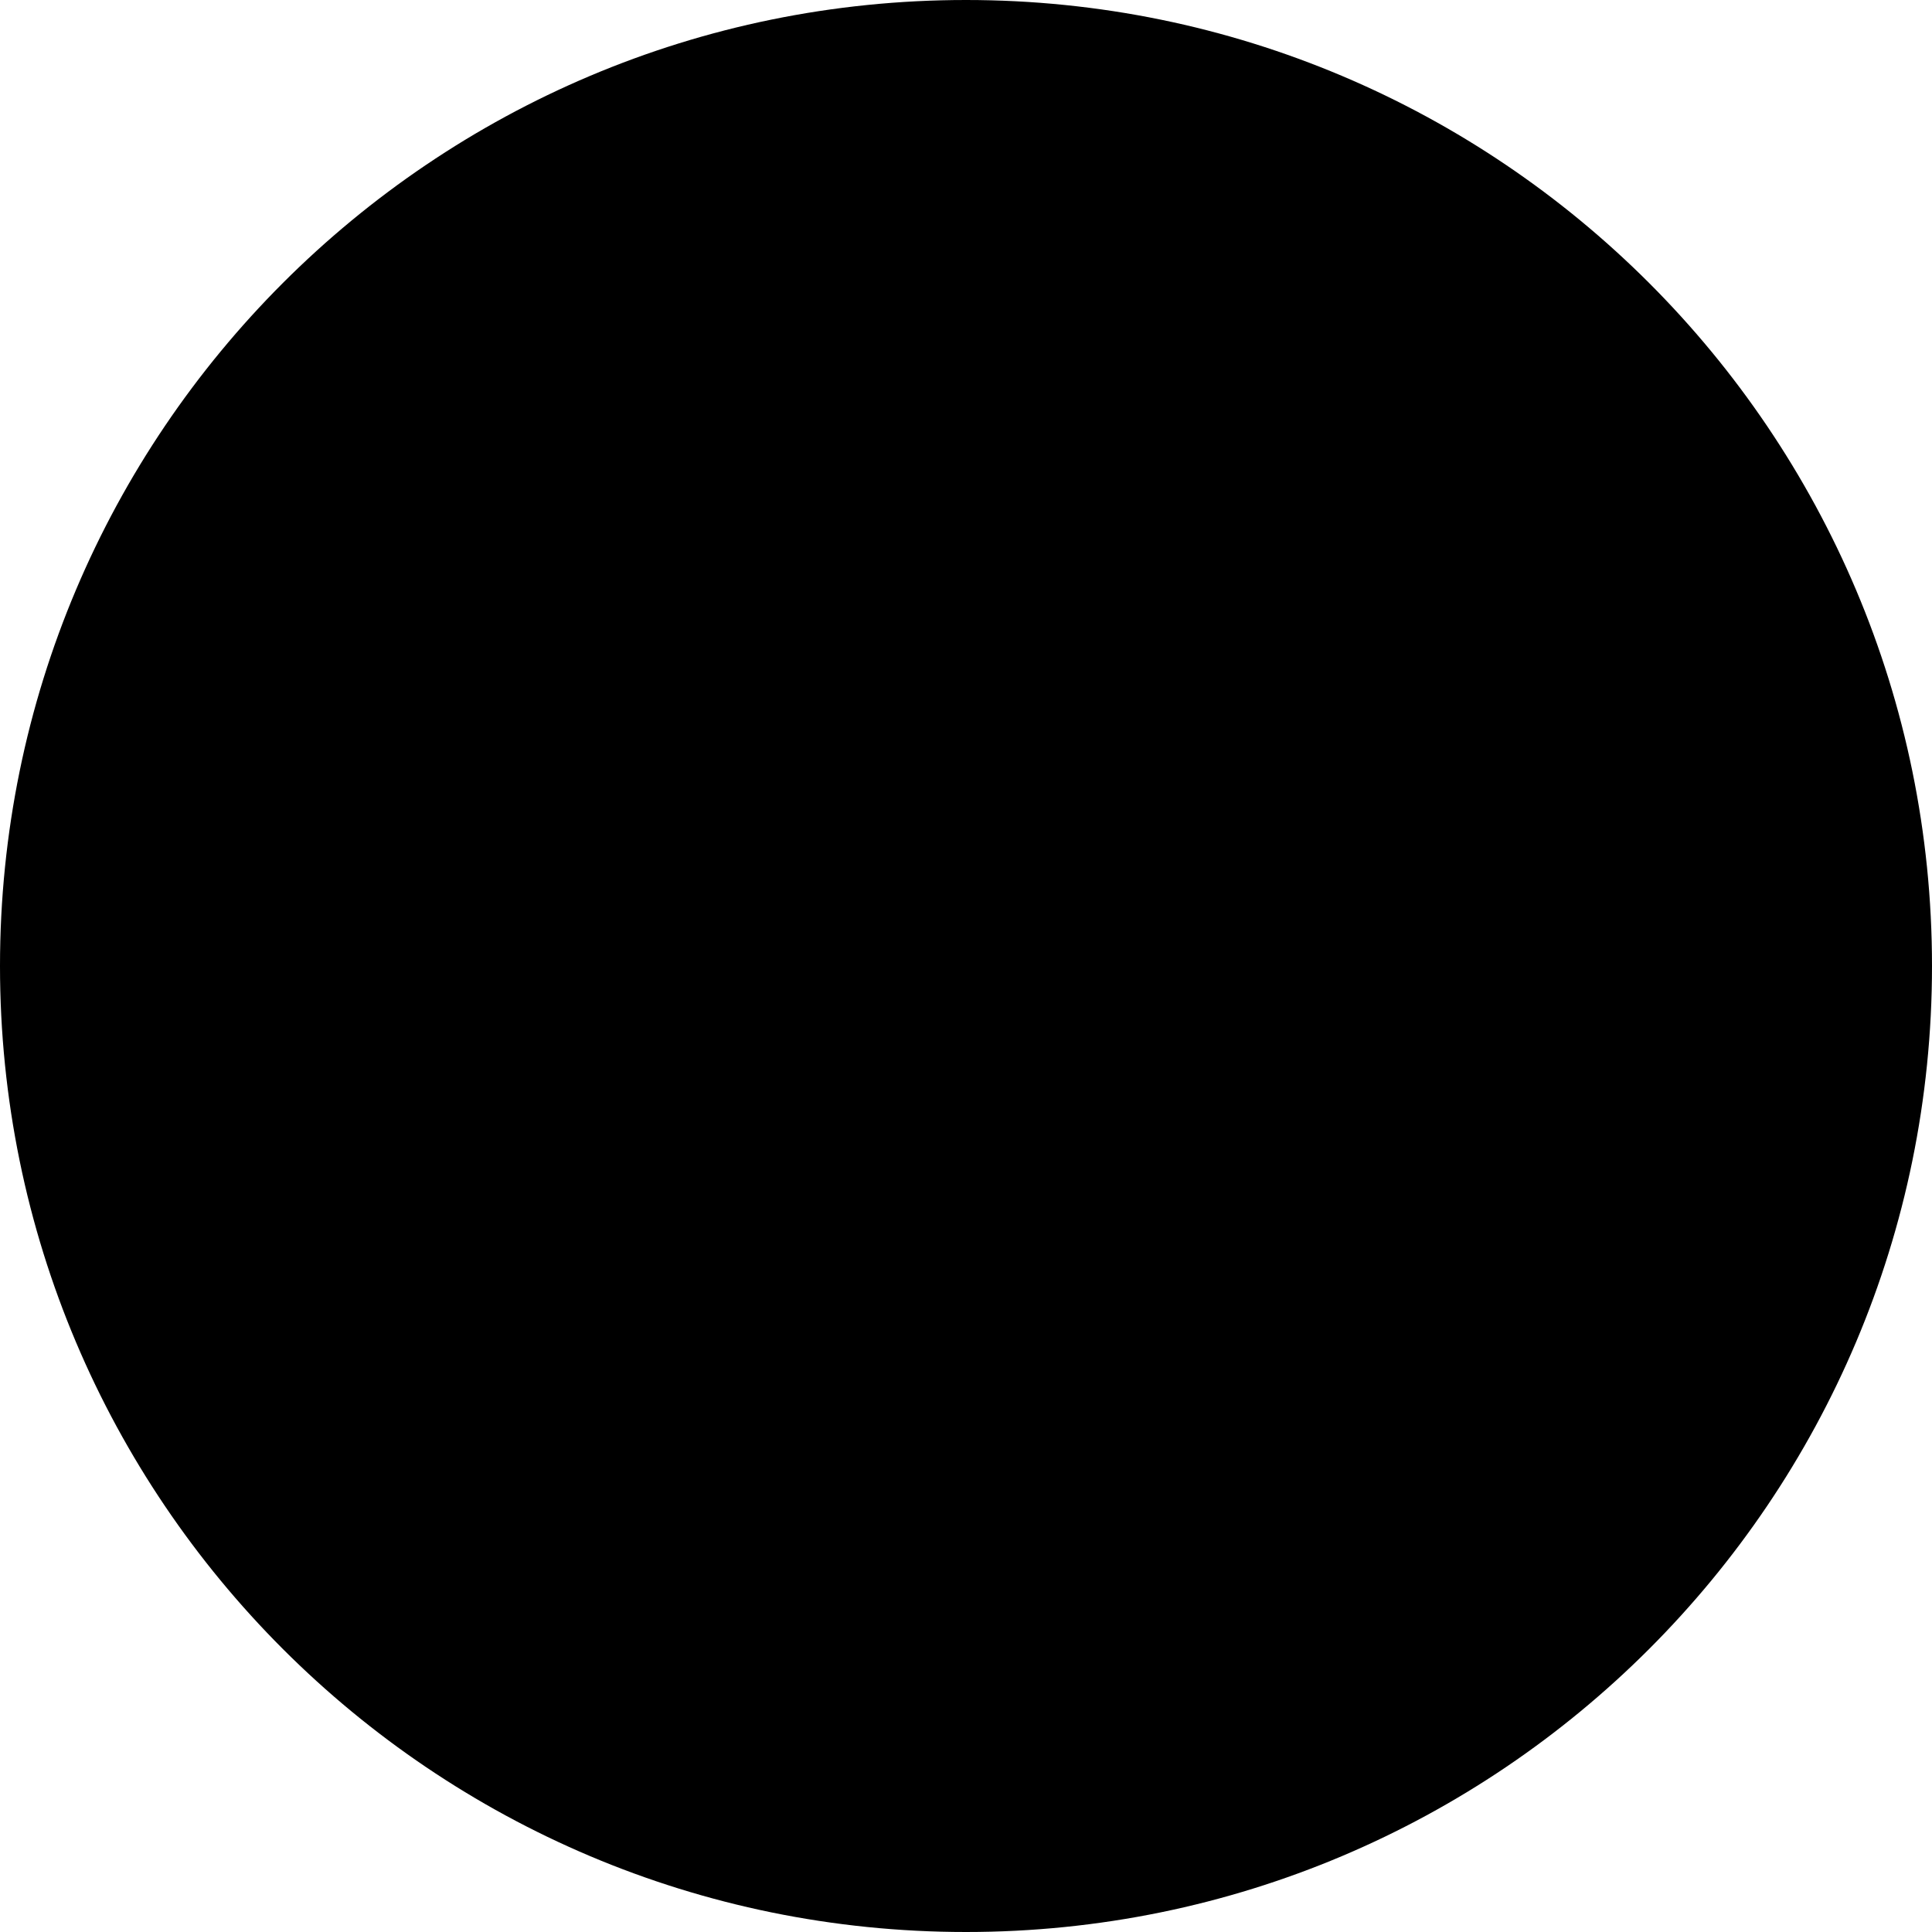
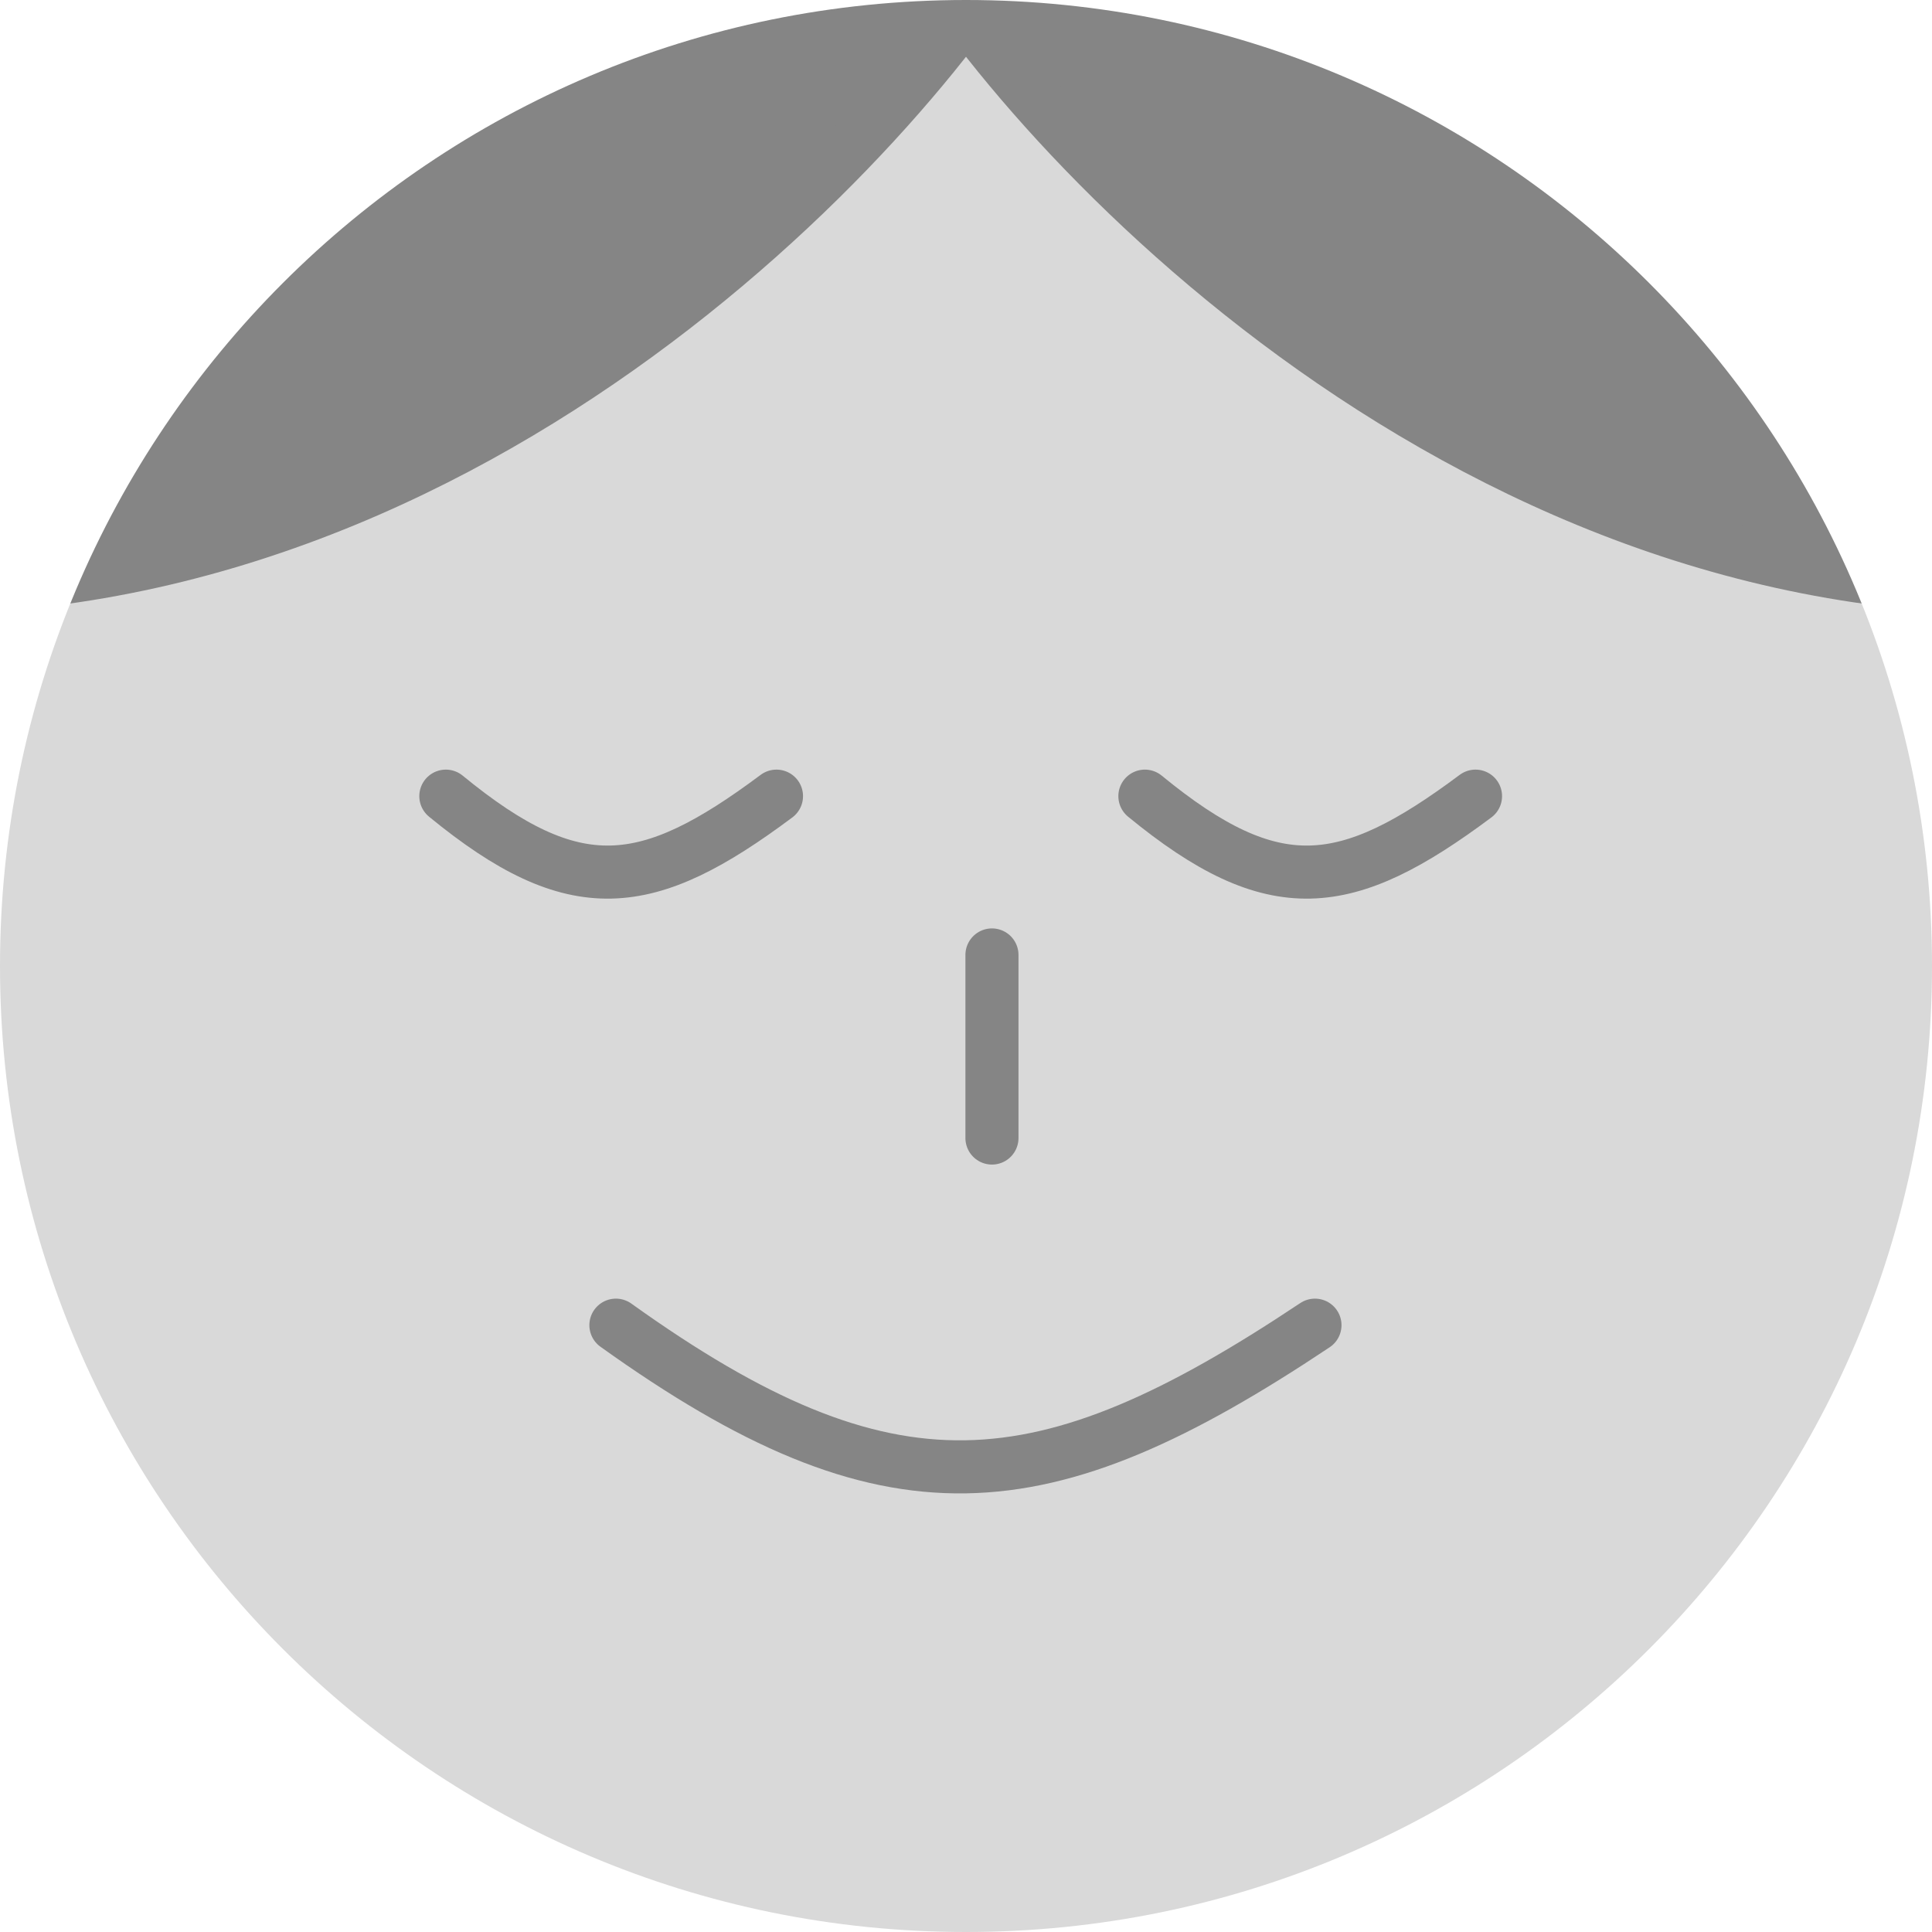
- <svg xmlns="http://www.w3.org/2000/svg" width="22" height="22" viewBox="0 0 22 22" fill="none">
-   <circle cx="11" cy="11" r="11" fill="black" />
+ <svg xmlns="http://www.w3.org/2000/svg" width="182" height="182" viewBox="0 0 182 182" fill="none">
+   <mask id="mask0_1210_12730" style="mask-type:alpha" maskUnits="userSpaceOnUse" x="0" y="0" width="182" height="182">
+     <circle cx="91" cy="91" r="91" fill="#DEDEDE" />
+   </mask>
+   <g mask="url(#mask0_1210_12730)">
+     <rect x="-6" y="-4" width="200" height="200" fill="#D9D9D9" />
+     <path d="M42 75C54.168 84.984 60.976 84.085 73.147 75" stroke="#858585" stroke-width="5" stroke-linecap="round" stroke-linejoin="round" />
+     <path d="M107.852 75C120.019 84.984 126.828 84.085 138.998 75" stroke="#858585" stroke-width="5" stroke-linecap="round" stroke-linejoin="round" />
+     <path d="M-24 54C33.6 63.6 78.667 20 94 -3H-24V54Z" fill="#858585" stroke="#858585" stroke-width="5" stroke-linecap="round" stroke-linejoin="round" />
+     <path d="M206 54C148.4 63.6 103.333 20 88 -3H206V54Z" fill="#858585" stroke="#858585" stroke-width="5" stroke-linecap="round" stroke-linejoin="round" />
+     <line x1="93.445" y1="89.959" x2="93.445" y2="107.206" stroke="#858585" stroke-width="5" stroke-linecap="round" stroke-linejoin="round" />
+     <path d="M58.02 124.835C83.748 143.258 98.149 141.997 123.873 124.835" stroke="#858585" stroke-width="5" stroke-linecap="round" stroke-linejoin="round" />
+   </g>
</svg>
